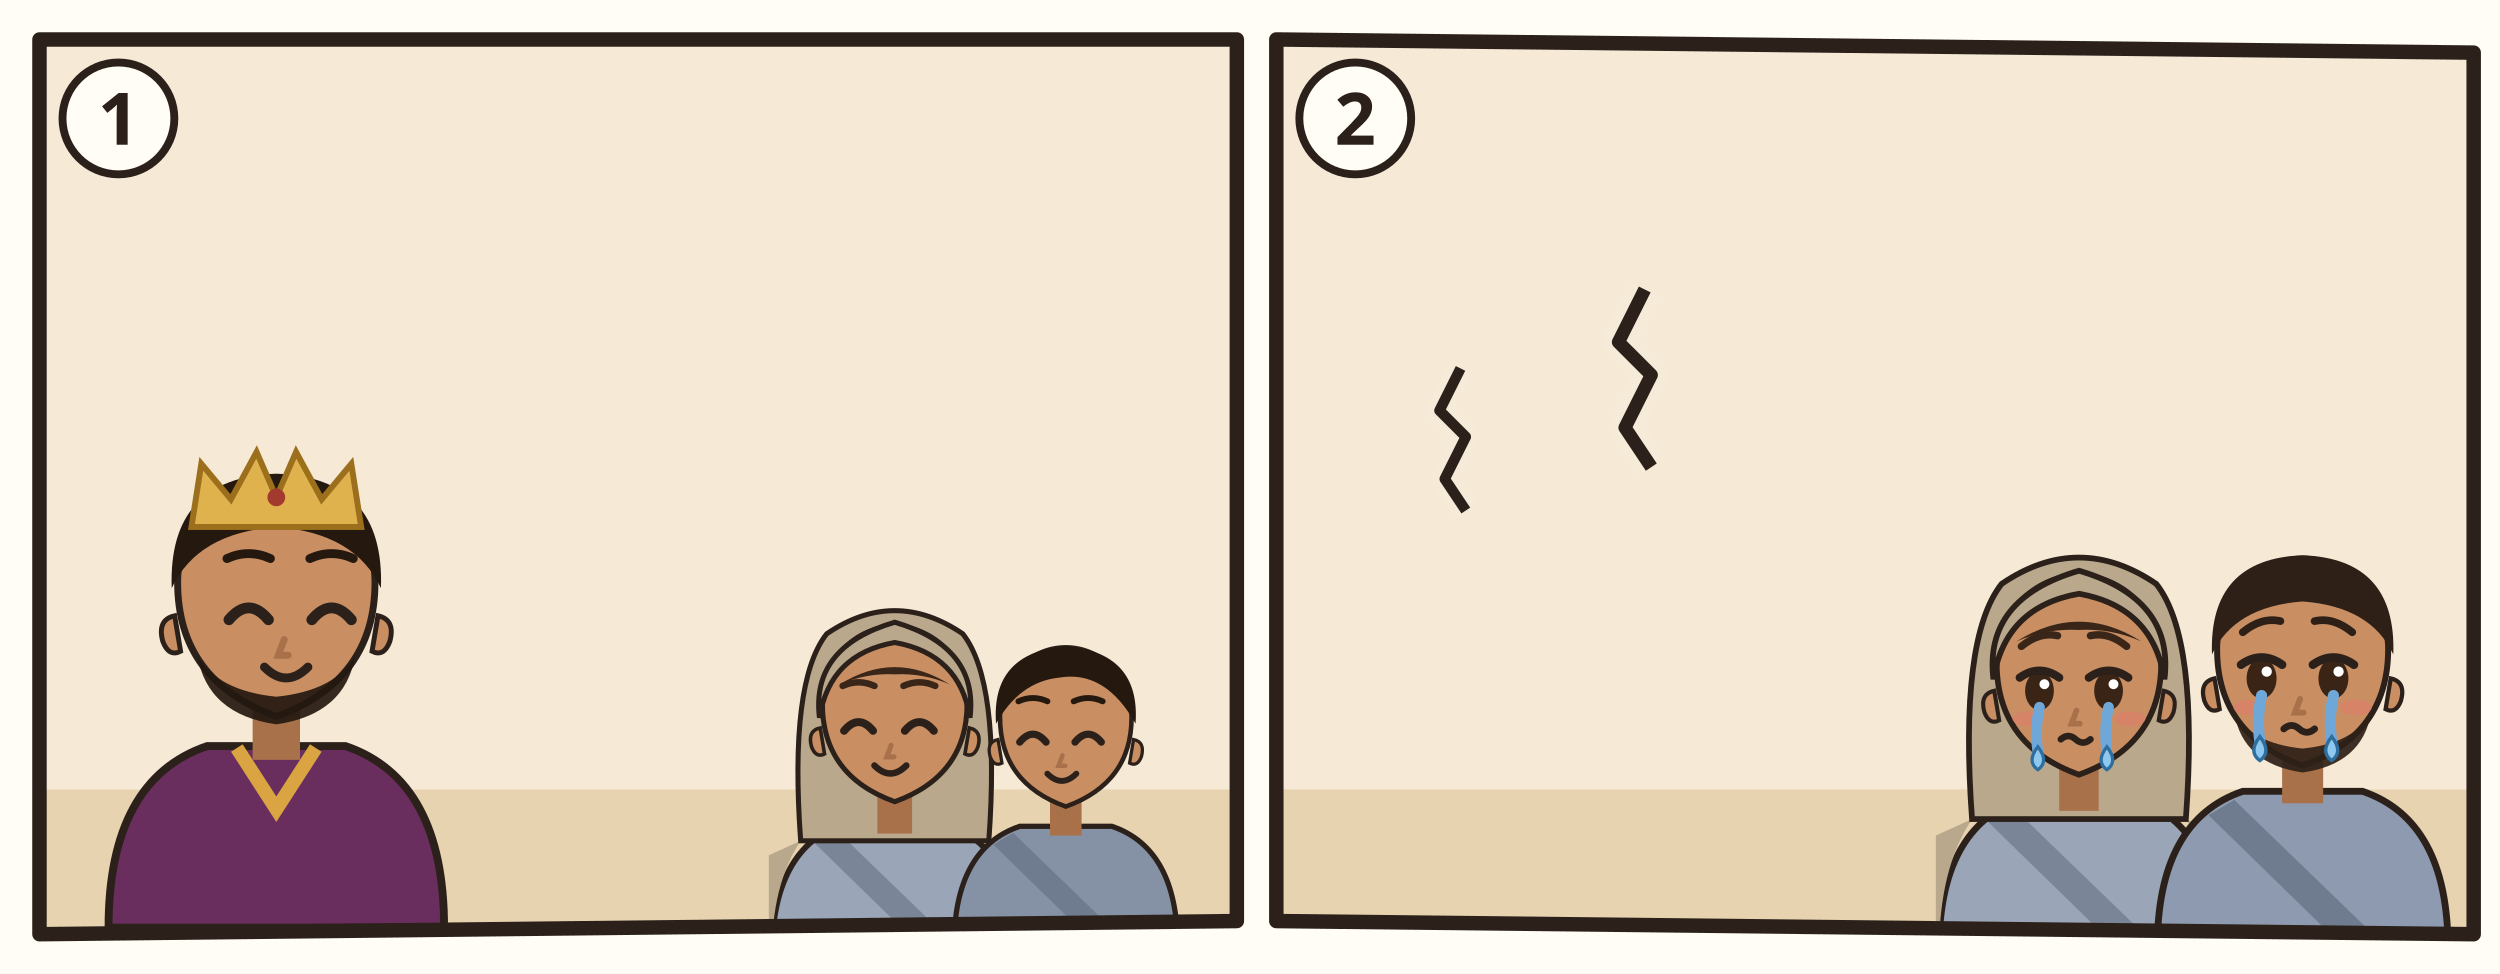
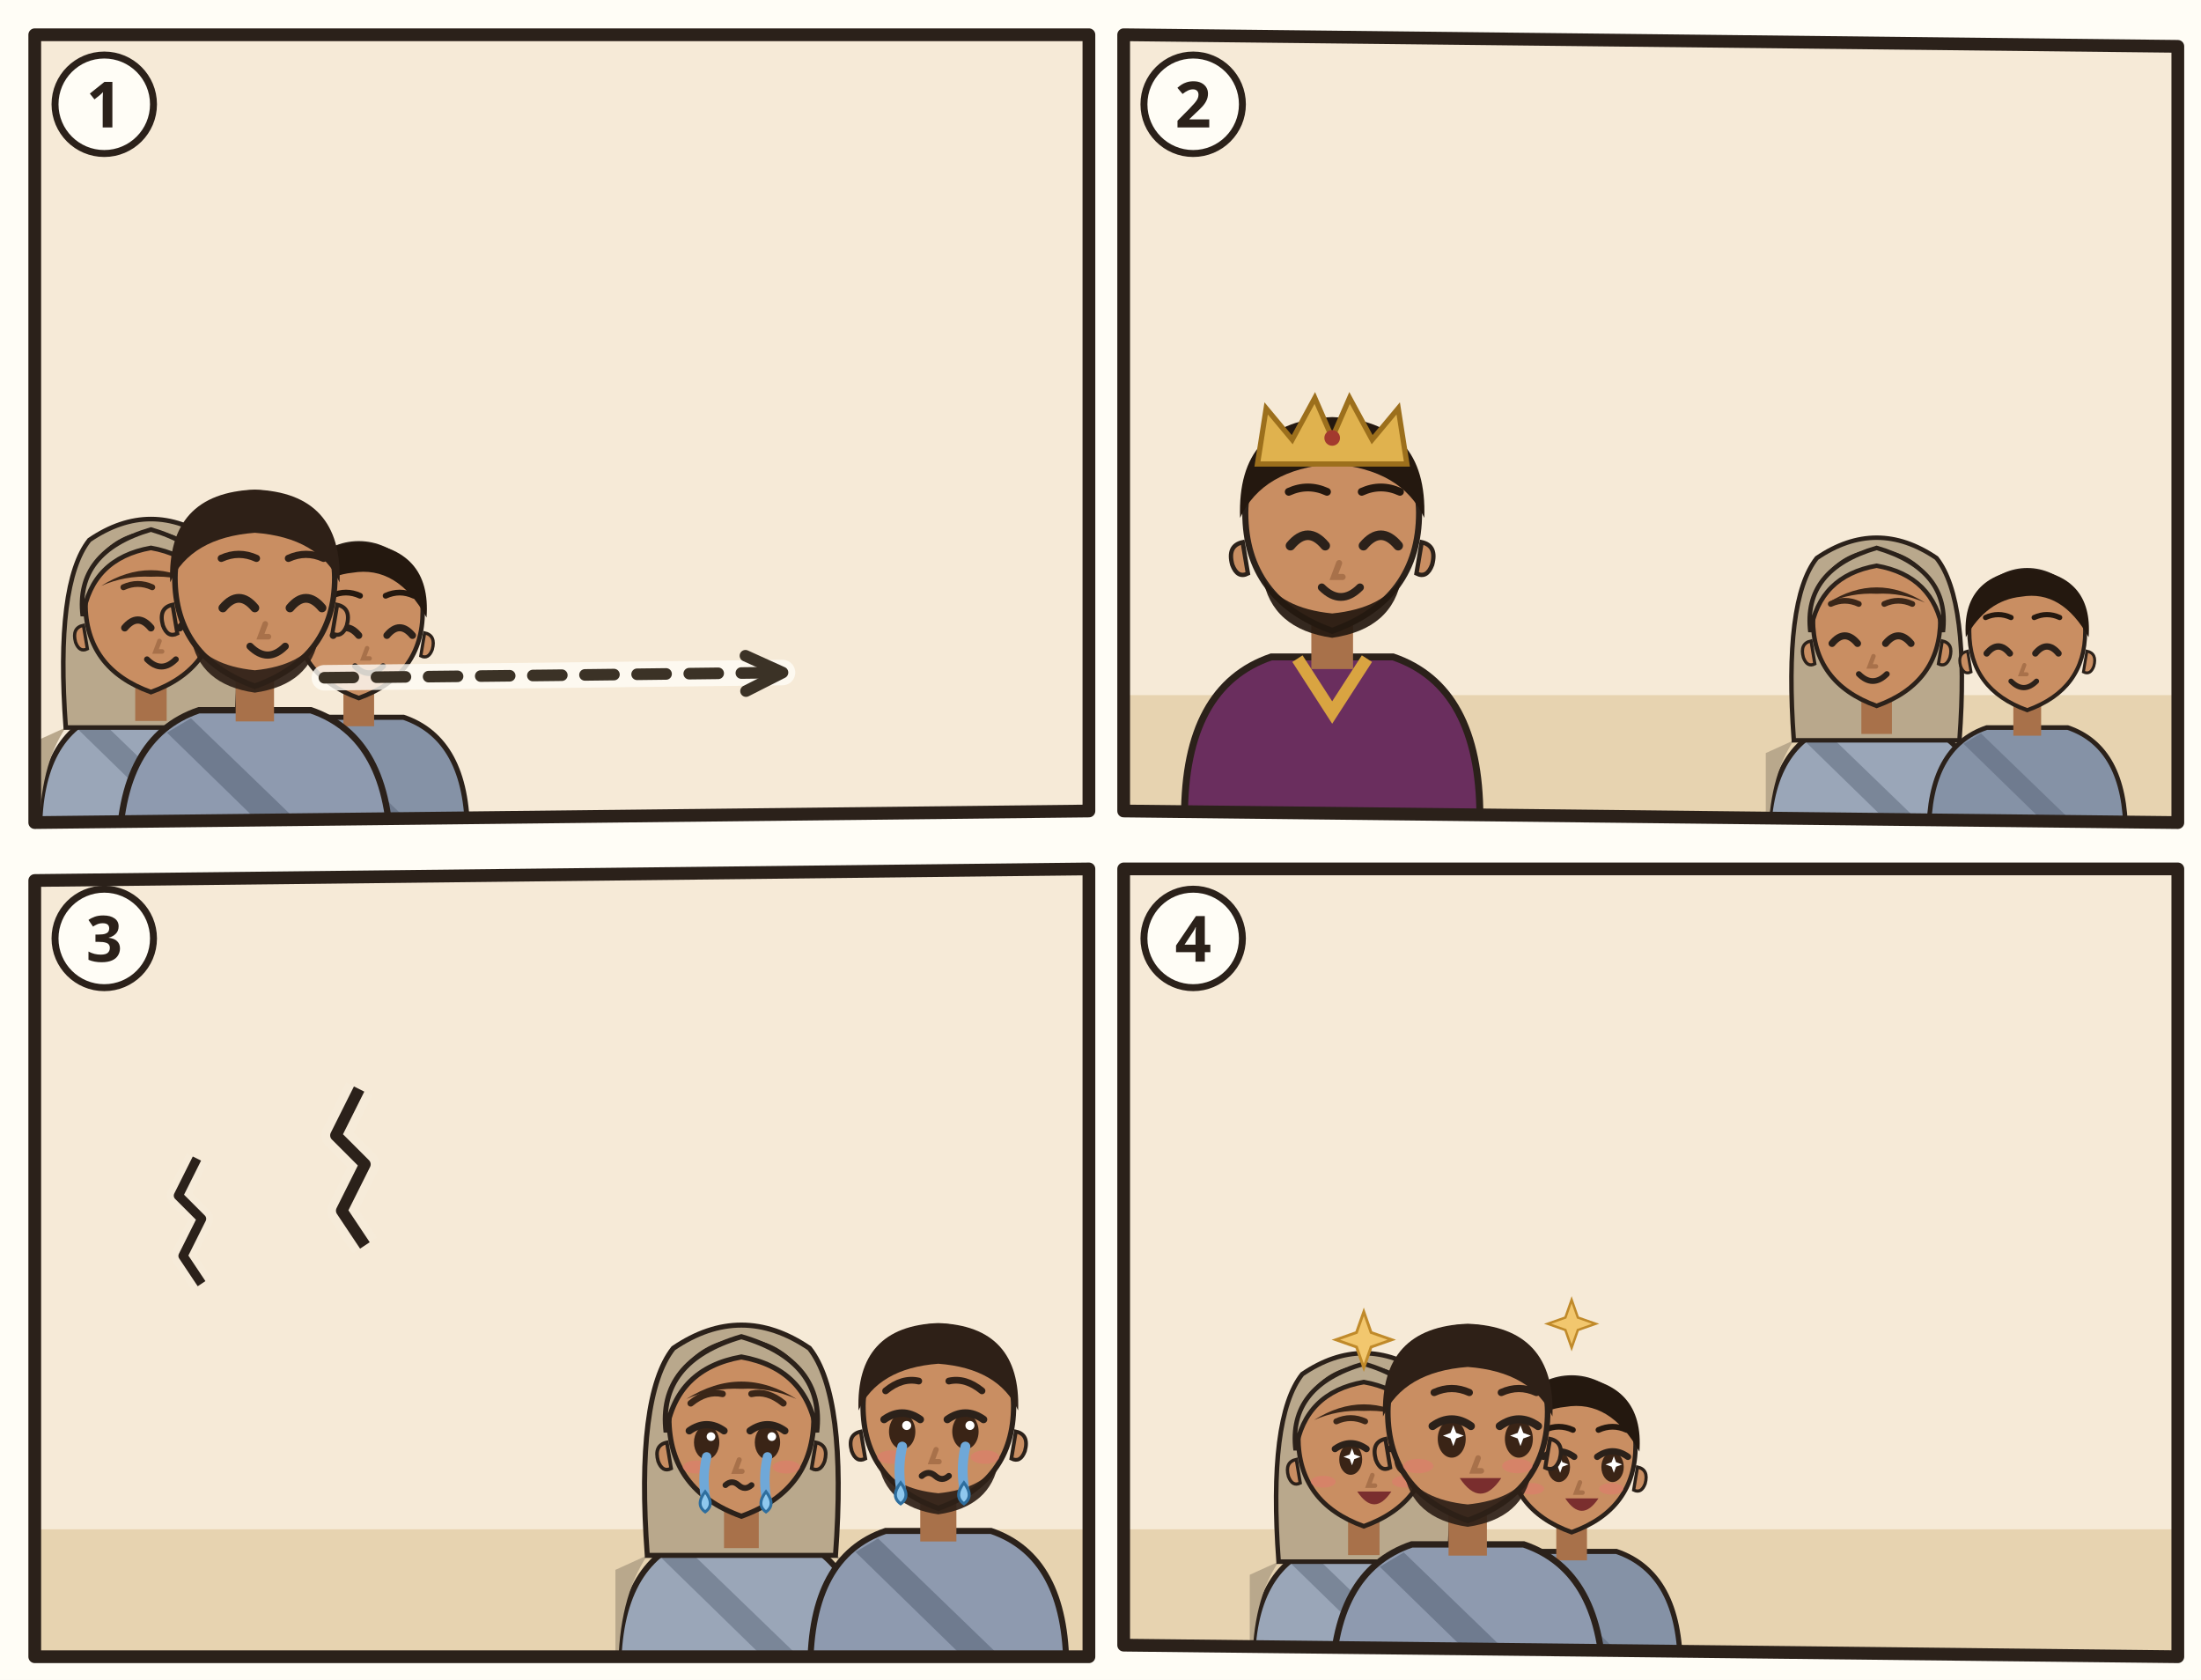
- <svg xmlns="http://www.w3.org/2000/svg" viewBox="0 0 380 148">
-   <rect width="380" height="148" fill="#FFFDF6" />
+ <svg xmlns="http://www.w3.org/2000/svg" viewBox="0 0 380 290">
+   <rect width="380" height="290" fill="#FFFDF6" />
  <g transform="translate(4 4)">
    <clipPath id="an-cp-group-02-1">
      <polygon points="2,2 184,2 184,136 2,138" />
    </clipPath>
    <g clip-path="url(#an-cp-group-02-1)">
      <polygon points="2,2 184,2 184,136 2,138" fill="#F6EAD7" />
+       <use href="#an-land" x="0" y="70" width="186" height="70" />
+       <g transform="translate(22.06 101.22) scale(1.1316)">
+         <path d="M-17 34Q-17 19-7 15.6L7 15.6Q17 19 17 34z" fill="#9AA6B8" stroke="#2B211A" stroke-width=".8" />
+         <path d="M-13 18Q-17 24-17 34h-.4V20zM13 18Q17 24 17 34V20z" fill="#B9A88C" />
+         <path d="M-8 16.6L10 34h-5L-11 18.4z" fill="#7A8698" />
+         <path d="M-13 18Q-14.6-4-9.4-10.6Q0-17 9.4-10.6Q14.6-4 13 18z" fill="#B9A88C" stroke="#2B211A" stroke-width=".7" />
+         <path d="M-2.4 11h4.8v6h-4.8z" fill="#A8714A" />
+         <path d="M-10 -1Q-10 9 0 12.6Q10 9 10 -1A10 10.6 0 0 0 -10 -1z" fill="#C98E62" stroke="#2B211A" stroke-width=".7" />
+         <path d="M10.3 2.4q1.8.4 1.2 2.6-.6 1.6-1.8 1z M-10.3 2.4q-1.8.4-1.2 2.6.6 1.6 1.8 1z" fill="#C98E62" stroke="#2B211A" stroke-width=".5" />
+         <path d="M-4.0 2.8Q-2.0 0.4 0.0 2.8" fill="none" stroke="#2B211A" stroke-width="1.1" stroke-linecap="round" />
+         <path d="M4.4 2.8Q6.4 0.4 8.4 2.8" fill="none" stroke="#2B211A" stroke-width="1.1" stroke-linecap="round" />
+         <path d="M-4.2 -3.4Q-2.0 -4.4 0.2 -3.4M4.2 -3.4Q6.4 -4.4 8.6 -3.4" fill="none" stroke="#3A2618" stroke-width=".9" stroke-linecap="round" />
+         <path d="M1.3 4.8l-.6 1.6h1" fill="none" stroke="#A8714A" stroke-width=".7" stroke-linecap="round" />
+         <path d="M-0.6 7.6Q1.6 9.8 3.8 7.6" fill="none" stroke="#2B211A" stroke-width=".9" stroke-linecap="round" />
+         <path d="M-7.6-3.6Q0-8.4 7.6-3.6Q4-5.2 0-5Q-4-5.2-7.6-3.6z" fill="#3A2618" />
+         <path d="M-10.4 1Q-11.6-8.8 0-12.2Q11.6-8.8 10.4 1Q9-7.8 0-9.4Q-9-7.8-10.4 1z" fill="#B9A88C" stroke="#2B211A" stroke-width=".7" />
+       </g>
+       <g transform="translate(57.94 102.6) scale(1.104)">
+         <path d="M-17 34Q-17 19-7 15.6L7 15.6Q17 19 17 34z" fill="#8592A6" stroke="#2B211A" stroke-width=".8" />
+         <path d="M-8 16.6L10 34h-5L-11 18.4z" fill="#6F7B8F" />
+         <path d="M-2.4 11h4.8v6h-4.8z" fill="#A8714A" />
+         <path d="M-10 -1Q-10 9 0 12.6Q10 9 10 -1A10 10.6 0 0 0 -10 -1z" fill="#C98E62" stroke="#2B211A" stroke-width=".7" />
+         <path d="M10.3 2.4q1.8.4 1.2 2.6-.6 1.6-1.8 1z M-10.3 2.4q-1.8.4-1.2 2.6.6 1.6 1.8 1z" fill="#C98E62" stroke="#2B211A" stroke-width=".5" />
+         <path d="M-4.0 2.8Q-2.0 0.4 0.0 2.8" fill="none" stroke="#2B211A" stroke-width="1.1" stroke-linecap="round" />
+         <path d="M4.4 2.8Q6.4 0.4 8.4 2.8" fill="none" stroke="#2B211A" stroke-width="1.1" stroke-linecap="round" />
+         <path d="M-4.2 -3.4Q-2.0 -4.4 0.2 -3.4M4.2 -3.4Q6.4 -4.4 8.6 -3.4" fill="none" stroke="#24180F" stroke-width=".9" stroke-linecap="round" />
+         <path d="M1.3 4.8l-.6 1.6h1" fill="none" stroke="#A8714A" stroke-width=".7" stroke-linecap="round" />
+         <path d="M-0.6 7.6Q1.6 9.8 3.8 7.6" fill="none" stroke="#2B211A" stroke-width=".9" stroke-linecap="round" />
+         <path d="M-10.6 0Q-11.4-10.8 0-11.8Q11.4-10.8 10.6 0Q6-8.2-1-7Q-7-6.4-10.6 0z" fill="#24180F" />
+       </g>
+       <g transform="translate(40 97.08) scale(1.38)">
+         <path d="M-17 34Q-17 19-7 15.6L7 15.6Q17 19 17 34z" fill="#8E9AAF" stroke="#2B211A" stroke-width=".8" />
+         <path d="M-8 16.6L10 34h-5L-11 18.4z" fill="#6F7B8F" />
+         <path d="M-2.4 11h4.8v6h-4.8z" fill="#A8714A" />
+         <path d="M-10 -1Q-10 9 0 12.6Q10 9 10 -1A10 10.6 0 0 0 -10 -1z" fill="#C98E62" stroke="#2B211A" stroke-width=".7" />
+         <path d="M10.3 2.4q1.8.4 1.2 2.6-.6 1.6-1.8 1z M-10.3 2.4q-1.8.4-1.2 2.6.6 1.6 1.8 1z" fill="#C98E62" stroke="#2B211A" stroke-width=".5" />
+         <path d="M-8 6.4Q-7 12.4 0 13.4Q7 12.4 8 6.4Q6 10 0 10.6Q-6 10-8 6.4z" fill="#2E2017" opacity=".92" />
+         <path d="M-4.0 2.8Q-2.0 0.4 0.0 2.8" fill="none" stroke="#2B211A" stroke-width="1.1" stroke-linecap="round" />
+         <path d="M4.4 2.8Q6.4 0.4 8.4 2.8" fill="none" stroke="#2B211A" stroke-width="1.1" stroke-linecap="round" />
+         <path d="M-4.2 -3.4Q-2.0 -4.4 0.2 -3.4M4.2 -3.4Q6.4 -4.4 8.6 -3.4" fill="none" stroke="#2E2017" stroke-width=".9" stroke-linecap="round" />
+         <path d="M1.3 4.8l-.6 1.6h1" fill="none" stroke="#A8714A" stroke-width=".7" stroke-linecap="round" />
+         <path d="M-0.6 7.6Q1.6 9.8 3.8 7.6" fill="none" stroke="#2B211A" stroke-width=".9" stroke-linecap="round" />
+         <path d="M-10.6-.4Q-11-11.6 0-12Q11-11.6 10.6-.4Q8-6 0-6.6Q-8-6-10.6-.4z" fill="#2E2017" />
+       </g>
+       <path d="M52.0 113.0Q91.5 112.6 131.1 112.1" fill="none" stroke="#FFFDF6" stroke-width="4.4" stroke-linecap="round" opacity=".8" />
+       <path d="M52.0 113.0Q91.5 112.6 131.1 112.1" fill="none" stroke="#3B3226" stroke-width="2" stroke-dasharray="5 4" stroke-linecap="round" />
+       <path d="M124.8 115.3L131.1 112.1L124.7 109.2" fill="none" stroke="#3B3226" stroke-width="2" stroke-linecap="round" stroke-linejoin="round" />
+     </g>
+     <polygon points="2,2 184,2 184,136 2,138" fill="none" stroke="#2B211A" stroke-width="2.2" stroke-linejoin="round" />
+     <circle cx="14" cy="14" r="8.5" fill="#FFFDF6" stroke="#2B211A" stroke-width="1.2" />
+     <text x="14" y="18" text-anchor="middle" font-family="sans-serif" font-size="11" font-weight="700" fill="#2B211A">1</text>
+   </g>
+   <g transform="translate(192 4)">
+     <clipPath id="an-cp-group-02-2">
+       <polygon points="2,2 184,4 184,138 2,136" />
+     </clipPath>
+     <g clip-path="url(#an-cp-group-02-2)">
+       <polygon points="2,2 184,4 184,138 2,136" fill="#F6EAD7" />
      <use href="#an-jerusalem" x="64" y="14" width="118" height="82" />
      <path d="M0 116h186v24H0z" fill="#E7D3B0" />
      <g transform="translate(38 86) scale(1.5)">
        <path d="M-17 34Q-17 19-7 15.6L7 15.6Q17 19 17 34z" fill="#6A2E5E" stroke="#2B211A" stroke-width=".8" />
        <path d="M-4 15.8L0 22 4 15.8" fill="none" stroke="#D9A441" stroke-width="1.4" />
        <path d="M-2.4 11h4.8v6h-4.8z" fill="#A8714A" />
        <path d="M-10 -1Q-10 9 0 12.6Q10 9 10 -1A10 10.6 0 0 0 -10 -1z" fill="#C98E62" stroke="#2B211A" stroke-width=".7" />
        <path d="M10.3 2.4q1.8.4 1.2 2.6-.6 1.6-1.8 1z M-10.3 2.4q-1.8.4-1.2 2.6.6 1.6 1.8 1z" fill="#C98E62" stroke="#2B211A" stroke-width=".5" />
        <path d="M-8 6.4Q-7 12.4 0 13.4Q7 12.4 8 6.4Q6 10 0 10.6Q-6 10-8 6.4z" fill="#24180F" opacity=".92" />
        <path d="M-4.8 2.8Q-2.8 0.4 -0.8 2.8" fill="none" stroke="#2B211A" stroke-width="1.1" stroke-linecap="round" />
        <path d="M3.6 2.8Q5.6 0.4 7.6 2.8" fill="none" stroke="#2B211A" stroke-width="1.1" stroke-linecap="round" />
        <path d="M-5.0 -3.4Q-2.8 -4.4 -0.6 -3.4M3.4 -3.4Q5.6 -4.4 7.8 -3.4" fill="none" stroke="#24180F" stroke-width=".9" stroke-linecap="round" />
        <path d="M0.8 4.8l-.6 1.6h1" fill="none" stroke="#A8714A" stroke-width=".7" stroke-linecap="round" />
        <path d="M-1.2 7.6Q1.0 9.8 3.2 7.6" fill="none" stroke="#2B211A" stroke-width=".9" stroke-linecap="round" />
        <path d="M-10.6-.4Q-11-11.6 0-12Q11-11.6 10.6-.4Q8-6 0-6.6Q-8-6-10.6-.4z" fill="#24180F" />
        <path d="M-8.6-6.6l1-6.4 3 3.6 2.6-4.8 2 4.6 2-4.6 2.6 4.8 3-3.6 1 6.4z" fill="#E0B24E" stroke="#9C6F1C" stroke-width=".6" />
        <circle cx="0" cy="-9.6" r=".9" fill="#A33A2E" />
      </g>
      <g transform="translate(132 104) scale(1.1)">
        <path d="M-17 34Q-17 19-7 15.6L7 15.6Q17 19 17 34z" fill="#9AA6B8" stroke="#2B211A" stroke-width=".8" />
        <path d="M-13 18Q-17 24-17 34h-.4V20zM13 18Q17 24 17 34V20z" fill="#B9A88C" />
        <path d="M-8 16.6L10 34h-5L-11 18.4z" fill="#7A8698" />
        <path d="M-13 18Q-14.6-4-9.4-10.6Q0-17 9.4-10.6Q14.6-4 13 18z" fill="#B9A88C" stroke="#2B211A" stroke-width=".7" />
        <path d="M-2.4 11h4.8v6h-4.8z" fill="#A8714A" />
        <path d="M-10 -1Q-10 9 0 12.6Q10 9 10 -1A10 10.6 0 0 0 -10 -1z" fill="#C98E62" stroke="#2B211A" stroke-width=".7" />
        <path d="M10.3 2.4q1.8.4 1.2 2.6-.6 1.6-1.8 1z M-10.3 2.4q-1.8.4-1.2 2.6.6 1.6 1.8 1z" fill="#C98E62" stroke="#2B211A" stroke-width=".5" />
        <path d="M-7.0 2.8Q-5.0 0.4 -3.0 2.8" fill="none" stroke="#2B211A" stroke-width="1.1" stroke-linecap="round" />
        <path d="M1.4 2.8Q3.4 0.4 5.4 2.8" fill="none" stroke="#2B211A" stroke-width="1.1" stroke-linecap="round" />
        <path d="M-7.2 -3.4Q-5.0 -4.4 -2.8 -3.4M1.2 -3.4Q3.4 -4.4 5.6 -3.4" fill="none" stroke="#3A2618" stroke-width=".9" stroke-linecap="round" />
        <path d="M-0.5 4.8l-.6 1.6h1" fill="none" stroke="#A8714A" stroke-width=".7" stroke-linecap="round" />
        <path d="M-2.8 7.6Q-0.6 9.8 1.6 7.6" fill="none" stroke="#2B211A" stroke-width=".9" stroke-linecap="round" />
        <path d="M-7.6-3.6Q0-8.4 7.6-3.6Q4-5.2 0-5Q-4-5.2-7.6-3.6z" fill="#3A2618" />
        <path d="M-10.4 1Q-11.6-8.8 0-12.2Q11.6-8.8 10.4 1Q9-7.8 0-9.4Q-9-7.8-10.4 1z" fill="#B9A88C" stroke="#2B211A" stroke-width=".7" />
      </g>
      <g transform="translate(158 106) scale(1.0)">
        <path d="M-17 34Q-17 19-7 15.6L7 15.6Q17 19 17 34z" fill="#8592A6" stroke="#2B211A" stroke-width=".8" />
        <path d="M-8 16.6L10 34h-5L-11 18.4z" fill="#6F7B8F" />
        <path d="M-2.4 11h4.8v6h-4.8z" fill="#A8714A" />
        <path d="M-10 -1Q-10 9 0 12.6Q10 9 10 -1A10 10.6 0 0 0 -10 -1z" fill="#C98E62" stroke="#2B211A" stroke-width=".7" />
        <path d="M10.3 2.4q1.8.4 1.2 2.6-.6 1.6-1.8 1z M-10.3 2.4q-1.8.4-1.2 2.6.6 1.6 1.8 1z" fill="#C98E62" stroke="#2B211A" stroke-width=".5" />
        <path d="M-7.0 2.8Q-5.0 0.4 -3.0 2.8" fill="none" stroke="#2B211A" stroke-width="1.1" stroke-linecap="round" />
        <path d="M1.4 2.8Q3.4 0.4 5.4 2.8" fill="none" stroke="#2B211A" stroke-width="1.1" stroke-linecap="round" />
        <path d="M-7.2 -3.4Q-5.0 -4.4 -2.8 -3.4M1.2 -3.4Q3.4 -4.4 5.6 -3.4" fill="none" stroke="#24180F" stroke-width=".9" stroke-linecap="round" />
        <path d="M-0.5 4.8l-.6 1.6h1" fill="none" stroke="#A8714A" stroke-width=".7" stroke-linecap="round" />
        <path d="M-2.8 7.6Q-0.6 9.8 1.6 7.6" fill="none" stroke="#2B211A" stroke-width=".9" stroke-linecap="round" />
        <path d="M-10.6 0Q-11.4-10.8 0-11.8Q11.4-10.8 10.6 0Q6-8.2-1-7Q-7-6.4-10.6 0z" fill="#24180F" />
      </g>
    </g>
-     <polygon points="2,2 184,2 184,136 2,138" fill="none" stroke="#2B211A" stroke-width="2.2" stroke-linejoin="round" />
-     <circle cx="14" cy="14" r="8.5" fill="#FFFDF6" stroke="#2B211A" stroke-width="1.2" />
-     <text x="14" y="18" text-anchor="middle" font-family="sans-serif" font-size="11" font-weight="700" fill="#2B211A">1</text>
-   </g>
-   <g transform="translate(192 4)">
-     <clipPath id="an-cp-group-02-2">
-       <polygon points="2,2 184,4 184,138 2,136" />
-     </clipPath>
-     <g clip-path="url(#an-cp-group-02-2)">
-       <polygon points="2,2 184,4 184,138 2,136" fill="#F6EAD7" />
+     <polygon points="2,2 184,4 184,138 2,136" fill="none" stroke="#2B211A" stroke-width="2.2" stroke-linejoin="round" />
+     <circle cx="14" cy="14" r="8.5" fill="#FFFDF6" stroke="#2B211A" stroke-width="1.2" />
+     <text x="14" y="18" text-anchor="middle" font-family="sans-serif" font-size="11" font-weight="700" fill="#2B211A">2</text>
+   </g>
+   <g transform="translate(4 148)">
+     <clipPath id="an-cp-group-02-3">
+       <polygon points="2,4 184,2 184,138 2,138" />
+     </clipPath>
+     <g clip-path="url(#an-cp-group-02-3)">
+       <polygon points="2,4 184,2 184,138 2,138" fill="#F6EAD7" />
      <use href="#an-jerusalem" x="6" y="14" width="92" height="64" />
      <g transform="translate(58 40) scale(1.0)">
        <path d="M0 0l-4 8 5 5-4 8 4 6" fill="none" stroke="#F6EBD9" stroke-width="5" stroke-linejoin="round" />
        <path d="M0 0l-4 8 5 5-4 8 4 6" fill="none" stroke="#2B211A" stroke-width="2" stroke-linejoin="round" />
      </g>
      <g transform="translate(30 52) scale(0.8)">
        <path d="M0 0l-4 8 5 5-4 8 4 6" fill="none" stroke="#F6EBD9" stroke-width="5" stroke-linejoin="round" />
        <path d="M0 0l-4 8 5 5-4 8 4 6" fill="none" stroke="#2B211A" stroke-width="2" stroke-linejoin="round" />
      </g>
      <path d="M0 116h186v24H0z" fill="#E7D3B0" />
      <use href="#an-z-exil" x="12" y="90" width="80" height="32" />
      <g transform="translate(124 98) scale(1.25)">
        <path d="M-17 34Q-17 19-7 15.6L7 15.6Q17 19 17 34z" fill="#9AA6B8" stroke="#2B211A" stroke-width=".8" />
        <path d="M-13 18Q-17 24-17 34h-.4V20zM13 18Q17 24 17 34V20z" fill="#B9A88C" />
        <path d="M-8 16.6L10 34h-5L-11 18.4z" fill="#7A8698" />
        <path d="M-13 18Q-14.6-4-9.4-10.6Q0-17 9.4-10.6Q14.6-4 13 18z" fill="#B9A88C" stroke="#2B211A" stroke-width=".7" />
        <path d="M-2.4 11h4.8v6h-4.8z" fill="#A8714A" />
        <path d="M-10 -1Q-10 9 0 12.6Q10 9 10 -1A10 10.6 0 0 0 -10 -1z" fill="#C98E62" stroke="#2B211A" stroke-width=".7" />
        <path d="M10.3 2.4q1.8.4 1.2 2.6-.6 1.6-1.8 1z M-10.3 2.4q-1.8.4-1.2 2.6.6 1.6 1.8 1z" fill="#C98E62" stroke="#2B211A" stroke-width=".5" />
        <ellipse cx="-4.8" cy="2.4" rx="1.75" ry="2.35" fill="#3A2416" />
        <path d="M-7.2 0.8Q-4.8 -0.9 -2.4 0.8" fill="none" stroke="#2B211A" stroke-width="1" stroke-linecap="round" />
        <circle cx="-4.2" cy="1.6" r=".6" fill="#FFF" />
        <ellipse cx="3.6" cy="2.4" rx="1.75" ry="2.35" fill="#3A2416" />
        <path d="M1.2 0.8Q3.6 -0.9 6.0 0.8" fill="none" stroke="#2B211A" stroke-width="1" stroke-linecap="round" />
        <circle cx="4.2" cy="1.6" r=".6" fill="#FFF" />
        <path d="M-7.0 -3.0Q-4.8 -4.8 -2.6 -4.3M1.4 -4.3Q3.6 -4.8 5.8 -3.0" fill="none" stroke="#3A2618" stroke-width=".9" stroke-linecap="round" />
        <path d="M-0.3 4.8l-.6 1.6h1" fill="none" stroke="#A8714A" stroke-width=".7" stroke-linecap="round" />
        <ellipse cx="-6.2" cy="5.8" rx="1.9" ry=".9" fill="#E07A6E" opacity=".55" />
        <ellipse cx="6.2" cy="5.8" rx="1.9" ry=".9" fill="#E07A6E" opacity=".55" />
        <path d="M-2.2 8.3q.9-.8 1.8 0t1.8 0" fill="none" stroke="#2B211A" stroke-width=".8" stroke-linecap="round" />
        <path d="M-4.8 4.4q-.6 2.6-.2 5.4" fill="none" stroke="#6FA8D8" stroke-width="1.3" stroke-linecap="round" />
        <path d="M-5.0 9.2q1.4 1.8 0 2.8-1.4-1 0-2.8z" fill="#8FC8EE" stroke="#2E6E9E" stroke-width=".4" />
        <path d="M3.6 4.4q-.6 2.6-.2 5.4" fill="none" stroke="#6FA8D8" stroke-width="1.3" stroke-linecap="round" />
        <path d="M3.4 9.2q1.4 1.8 0 2.8-1.4-1 0-2.8z" fill="#8FC8EE" stroke="#2E6E9E" stroke-width=".4" />
        <path d="M-7.6-3.6Q0-8.4 7.6-3.6Q4-5.2 0-5Q-4-5.2-7.6-3.6z" fill="#3A2618" />
        <path d="M-10.4 1Q-11.6-8.8 0-12.2Q11.6-8.8 10.4 1Q9-7.8 0-9.4Q-9-7.8-10.4 1z" fill="#B9A88C" stroke="#2B211A" stroke-width=".7" />
      </g>
      <g transform="translate(158 96) scale(1.3)">
        <path d="M-17 34Q-17 19-7 15.6L7 15.6Q17 19 17 34z" fill="#8E9AAF" stroke="#2B211A" stroke-width=".8" />
        <path d="M-8 16.6L10 34h-5L-11 18.4z" fill="#6F7B8F" />
        <path d="M-2.4 11h4.8v6h-4.8z" fill="#A8714A" />
        <path d="M-10 -1Q-10 9 0 12.6Q10 9 10 -1A10 10.6 0 0 0 -10 -1z" fill="#C98E62" stroke="#2B211A" stroke-width=".7" />
        <path d="M10.3 2.4q1.8.4 1.2 2.6-.6 1.6-1.8 1z M-10.3 2.4q-1.8.4-1.2 2.6.6 1.6 1.8 1z" fill="#C98E62" stroke="#2B211A" stroke-width=".5" />
        <path d="M-8 6.4Q-7 12.4 0 13.4Q7 12.4 8 6.4Q6 10 0 10.6Q-6 10-8 6.4z" fill="#2E2017" opacity=".92" />
        <ellipse cx="-4.8" cy="2.4" rx="1.75" ry="2.35" fill="#3A2416" />
        <path d="M-7.2 0.8Q-4.8 -0.9 -2.4 0.8" fill="none" stroke="#2B211A" stroke-width="1" stroke-linecap="round" />
        <circle cx="-4.2" cy="1.6" r=".6" fill="#FFF" />
        <ellipse cx="3.6" cy="2.4" rx="1.75" ry="2.35" fill="#3A2416" />
        <path d="M1.2 0.8Q3.6 -0.9 6.0 0.8" fill="none" stroke="#2B211A" stroke-width="1" stroke-linecap="round" />
        <circle cx="4.2" cy="1.6" r=".6" fill="#FFF" />
        <path d="M-7.0 -3.0Q-4.8 -4.8 -2.6 -4.3M1.4 -4.3Q3.6 -4.8 5.8 -3.0" fill="none" stroke="#2E2017" stroke-width=".9" stroke-linecap="round" />
        <path d="M-0.3 4.8l-.6 1.6h1" fill="none" stroke="#A8714A" stroke-width=".7" stroke-linecap="round" />
        <ellipse cx="-6.2" cy="5.8" rx="1.9" ry=".9" fill="#E07A6E" opacity=".55" />
        <ellipse cx="6.2" cy="5.8" rx="1.9" ry=".9" fill="#E07A6E" opacity=".55" />
        <path d="M-2.2 8.3q.9-.8 1.8 0t1.8 0" fill="none" stroke="#2B211A" stroke-width=".8" stroke-linecap="round" />
        <path d="M-4.8 4.4q-.6 2.6-.2 5.4" fill="none" stroke="#6FA8D8" stroke-width="1.3" stroke-linecap="round" />
        <path d="M-5.0 9.2q1.4 1.8 0 2.8-1.4-1 0-2.8z" fill="#8FC8EE" stroke="#2E6E9E" stroke-width=".4" />
        <path d="M3.6 4.4q-.6 2.6-.2 5.4" fill="none" stroke="#6FA8D8" stroke-width="1.3" stroke-linecap="round" />
        <path d="M3.4 9.2q1.4 1.8 0 2.8-1.4-1 0-2.8z" fill="#8FC8EE" stroke="#2E6E9E" stroke-width=".4" />
        <path d="M-10.6-.4Q-11-11.6 0-12Q11-11.6 10.6-.4Q8-6 0-6.6Q-8-6-10.6-.4z" fill="#2E2017" />
      </g>
    </g>
-     <polygon points="2,2 184,4 184,138 2,136" fill="none" stroke="#2B211A" stroke-width="2.2" stroke-linejoin="round" />
-     <circle cx="14" cy="14" r="8.5" fill="#FFFDF6" stroke="#2B211A" stroke-width="1.2" />
-     <text x="14" y="18" text-anchor="middle" font-family="sans-serif" font-size="11" font-weight="700" fill="#2B211A">2</text>
+     <polygon points="2,4 184,2 184,138 2,138" fill="none" stroke="#2B211A" stroke-width="2.2" stroke-linejoin="round" />
+     <circle cx="14" cy="14" r="8.5" fill="#FFFDF6" stroke="#2B211A" stroke-width="1.2" />
+     <text x="14" y="18" text-anchor="middle" font-family="sans-serif" font-size="11" font-weight="700" fill="#2B211A">3</text>
+   </g>
+   <g transform="translate(192 148)">
+     <clipPath id="an-cp-group-02-4">
+       <polygon points="2,2 184,2 184,138 2,136" />
+     </clipPath>
+     <g clip-path="url(#an-cp-group-02-4)">
+       <polygon points="2,2 184,2 184,138 2,136" fill="#F6EAD7" />
+       <path d="M0 116h186v24H0z" fill="#E7D3B0" />
+       <use href="#an-jerusalem" x="86" y="53" width="96" height="67" opacity=".6" />
+       <g transform="translate(43.46 101.22) scale(1.1316)">
+         <path d="M-17 34Q-17 19-7 15.6L7 15.6Q17 19 17 34z" fill="#9AA6B8" stroke="#2B211A" stroke-width=".8" />
+         <path d="M-13 18Q-17 24-17 34h-.4V20zM13 18Q17 24 17 34V20z" fill="#B9A88C" />
+         <path d="M-8 16.6L10 34h-5L-11 18.4z" fill="#7A8698" />
+         <path d="M-13 18Q-14.6-4-9.4-10.6Q0-17 9.4-10.6Q14.6-4 13 18z" fill="#B9A88C" stroke="#2B211A" stroke-width=".7" />
+         <path d="M-2.4 11h4.8v6h-4.8z" fill="#A8714A" />
+         <path d="M-10 -1Q-10 9 0 12.6Q10 9 10 -1A10 10.6 0 0 0 -10 -1z" fill="#C98E62" stroke="#2B211A" stroke-width=".7" />
+         <path d="M10.3 2.4q1.8.4 1.2 2.6-.6 1.6-1.8 1z M-10.3 2.4q-1.8.4-1.2 2.6.6 1.6 1.8 1z" fill="#C98E62" stroke="#2B211A" stroke-width=".5" />
+         <ellipse cx="-2.0" cy="2.4" rx="1.75" ry="2.35" fill="#3A2416" />
+         <path d="M-4.4 0.8Q-2.0 -0.9 0.4 0.8" fill="none" stroke="#2B211A" stroke-width="1" stroke-linecap="round" />
+         <path d="M-1.8 0.7l.35 .95.95 .35-.95 .35-.35 .95-.35-.95-.95-.35.95-.35z" fill="#FFF" />
+         <ellipse cx="6.4" cy="2.4" rx="1.75" ry="2.35" fill="#3A2416" />
+         <path d="M4.0 0.8Q6.4 -0.9 8.8 0.8" fill="none" stroke="#2B211A" stroke-width="1" stroke-linecap="round" />
+         <path d="M6.6 0.7l.35 .95.95 .35-.95 .35-.35 .95-.35-.95-.95-.35.95-.35z" fill="#FFF" />
+         <path d="M-4.2 -3.4Q-2.0 -4.4 0.2 -3.4M4.2 -3.4Q6.4 -4.4 8.6 -3.4" fill="none" stroke="#3A2618" stroke-width=".9" stroke-linecap="round" />
+         <path d="M1.3 4.8l-.6 1.6h1" fill="none" stroke="#A8714A" stroke-width=".7" stroke-linecap="round" />
+         <ellipse cx="-6.2" cy="5.8" rx="1.9" ry=".9" fill="#E07A6E" opacity=".55" />
+         <ellipse cx="6.2" cy="5.8" rx="1.9" ry=".9" fill="#E07A6E" opacity=".55" />
+         <path d="M-1.0 7.3Q1.6 11.2 4.2 7.3z" fill="#7A2E2E" />
+         <path d="M-7.6-3.6Q0-8.4 7.6-3.6Q4-5.2 0-5Q-4-5.2-7.6-3.6z" fill="#3A2618" />
+         <path d="M-10.4 1Q-11.6-8.8 0-12.2Q11.6-8.8 10.4 1Q9-7.8 0-9.4Q-9-7.8-10.4 1z" fill="#B9A88C" stroke="#2B211A" stroke-width=".7" />
+       </g>
+       <g transform="translate(79.34 102.6) scale(1.104)">
+         <path d="M-17 34Q-17 19-7 15.6L7 15.6Q17 19 17 34z" fill="#8592A6" stroke="#2B211A" stroke-width=".8" />
+         <path d="M-8 16.6L10 34h-5L-11 18.4z" fill="#6F7B8F" />
+         <path d="M-2.4 11h4.8v6h-4.8z" fill="#A8714A" />
+         <path d="M-10 -1Q-10 9 0 12.6Q10 9 10 -1A10 10.6 0 0 0 -10 -1z" fill="#C98E62" stroke="#2B211A" stroke-width=".7" />
+         <path d="M10.3 2.4q1.8.4 1.2 2.6-.6 1.6-1.8 1z M-10.3 2.4q-1.8.4-1.2 2.6.6 1.6 1.8 1z" fill="#C98E62" stroke="#2B211A" stroke-width=".5" />
+         <ellipse cx="-2.0" cy="2.4" rx="1.75" ry="2.35" fill="#3A2416" />
+         <path d="M-4.4 0.8Q-2.0 -0.9 0.4 0.8" fill="none" stroke="#2B211A" stroke-width="1" stroke-linecap="round" />
+         <path d="M-1.8 0.7l.35 .95.95 .35-.95 .35-.35 .95-.35-.95-.95-.35.95-.35z" fill="#FFF" />
+         <ellipse cx="6.4" cy="2.4" rx="1.75" ry="2.35" fill="#3A2416" />
+         <path d="M4.0 0.8Q6.4 -0.9 8.8 0.8" fill="none" stroke="#2B211A" stroke-width="1" stroke-linecap="round" />
+         <path d="M6.6 0.7l.35 .95.95 .35-.95 .35-.35 .95-.35-.95-.95-.35.95-.35z" fill="#FFF" />
+         <path d="M-4.2 -3.4Q-2.0 -4.4 0.2 -3.4M4.2 -3.4Q6.4 -4.4 8.6 -3.4" fill="none" stroke="#24180F" stroke-width=".9" stroke-linecap="round" />
+         <path d="M1.3 4.8l-.6 1.6h1" fill="none" stroke="#A8714A" stroke-width=".7" stroke-linecap="round" />
+         <ellipse cx="-6.2" cy="5.8" rx="1.9" ry=".9" fill="#E07A6E" opacity=".55" />
+         <ellipse cx="6.2" cy="5.8" rx="1.9" ry=".9" fill="#E07A6E" opacity=".55" />
+         <path d="M-1.0 7.3Q1.6 11.2 4.2 7.3z" fill="#7A2E2E" />
+         <path d="M-10.6 0Q-11.4-10.8 0-11.8Q11.4-10.8 10.6 0Q6-8.2-1-7Q-7-6.4-10.6 0z" fill="#24180F" />
+       </g>
+       <g transform="translate(61.4 97.08) scale(1.38)">
+         <path d="M-17 34Q-17 19-7 15.6L7 15.6Q17 19 17 34z" fill="#8E9AAF" stroke="#2B211A" stroke-width=".8" />
+         <path d="M-8 16.6L10 34h-5L-11 18.4z" fill="#6F7B8F" />
+         <path d="M-2.4 11h4.8v6h-4.8z" fill="#A8714A" />
+         <path d="M-10 -1Q-10 9 0 12.6Q10 9 10 -1A10 10.6 0 0 0 -10 -1z" fill="#C98E62" stroke="#2B211A" stroke-width=".7" />
+         <path d="M10.3 2.4q1.8.4 1.2 2.6-.6 1.6-1.8 1z M-10.3 2.4q-1.8.4-1.2 2.6.6 1.6 1.8 1z" fill="#C98E62" stroke="#2B211A" stroke-width=".5" />
+         <path d="M-8 6.4Q-7 12.4 0 13.4Q7 12.4 8 6.4Q6 10 0 10.6Q-6 10-8 6.4z" fill="#2E2017" opacity=".92" />
+         <ellipse cx="-2.0" cy="2.4" rx="1.75" ry="2.35" fill="#3A2416" />
+         <path d="M-4.4 0.8Q-2.0 -0.9 0.4 0.8" fill="none" stroke="#2B211A" stroke-width="1" stroke-linecap="round" />
+         <path d="M-1.8 0.7l.35 .95.95 .35-.95 .35-.35 .95-.35-.95-.95-.35.95-.35z" fill="#FFF" />
+         <ellipse cx="6.4" cy="2.4" rx="1.75" ry="2.35" fill="#3A2416" />
+         <path d="M4.0 0.8Q6.4 -0.9 8.8 0.8" fill="none" stroke="#2B211A" stroke-width="1" stroke-linecap="round" />
+         <path d="M6.6 0.7l.35 .95.95 .35-.95 .35-.35 .95-.35-.95-.95-.35.95-.35z" fill="#FFF" />
+         <path d="M-4.2 -3.4Q-2.0 -4.4 0.2 -3.4M4.2 -3.4Q6.4 -4.4 8.6 -3.4" fill="none" stroke="#2E2017" stroke-width=".9" stroke-linecap="round" />
+         <path d="M1.3 4.8l-.6 1.6h1" fill="none" stroke="#A8714A" stroke-width=".7" stroke-linecap="round" />
+         <ellipse cx="-6.2" cy="5.8" rx="1.9" ry=".9" fill="#E07A6E" opacity=".55" />
+         <ellipse cx="6.2" cy="5.8" rx="1.9" ry=".9" fill="#E07A6E" opacity=".55" />
+         <path d="M-1.0 7.3Q1.6 11.2 4.2 7.3z" fill="#7A2E2E" />
+         <path d="M-10.6-.4Q-11-11.6 0-12Q11-11.6 10.6-.4Q8-6 0-6.6Q-8-6-10.6-.4z" fill="#2E2017" />
+       </g>
+       <path transform="translate(43.46 83.28) scale(0.966)" d="M0-5l1.3 3.7 3.7 1.3-3.7 1.3L0 5l-1.3-3.7L-5 0l3.7-1.3z" fill="#F2C76E" stroke="#C08A2A" stroke-width=".5" />
+       <path transform="translate(79.34 80.52) scale(0.828)" d="M0-5l1.3 3.7 3.7 1.3-3.7 1.3L0 5l-1.3-3.7L-5 0l3.7-1.3z" fill="#F2C76E" stroke="#C08A2A" stroke-width=".5" />
+       <use href="#an-z-aufbauen" x="122.0" y="61.5" width="24" height="21" />
+     </g>
+     <polygon points="2,2 184,2 184,138 2,136" fill="none" stroke="#2B211A" stroke-width="2.2" stroke-linejoin="round" />
+     <circle cx="14" cy="14" r="8.5" fill="#FFFDF6" stroke="#2B211A" stroke-width="1.2" />
+     <text x="14" y="18" text-anchor="middle" font-family="sans-serif" font-size="11" font-weight="700" fill="#2B211A">4</text>
  </g>
</svg>
